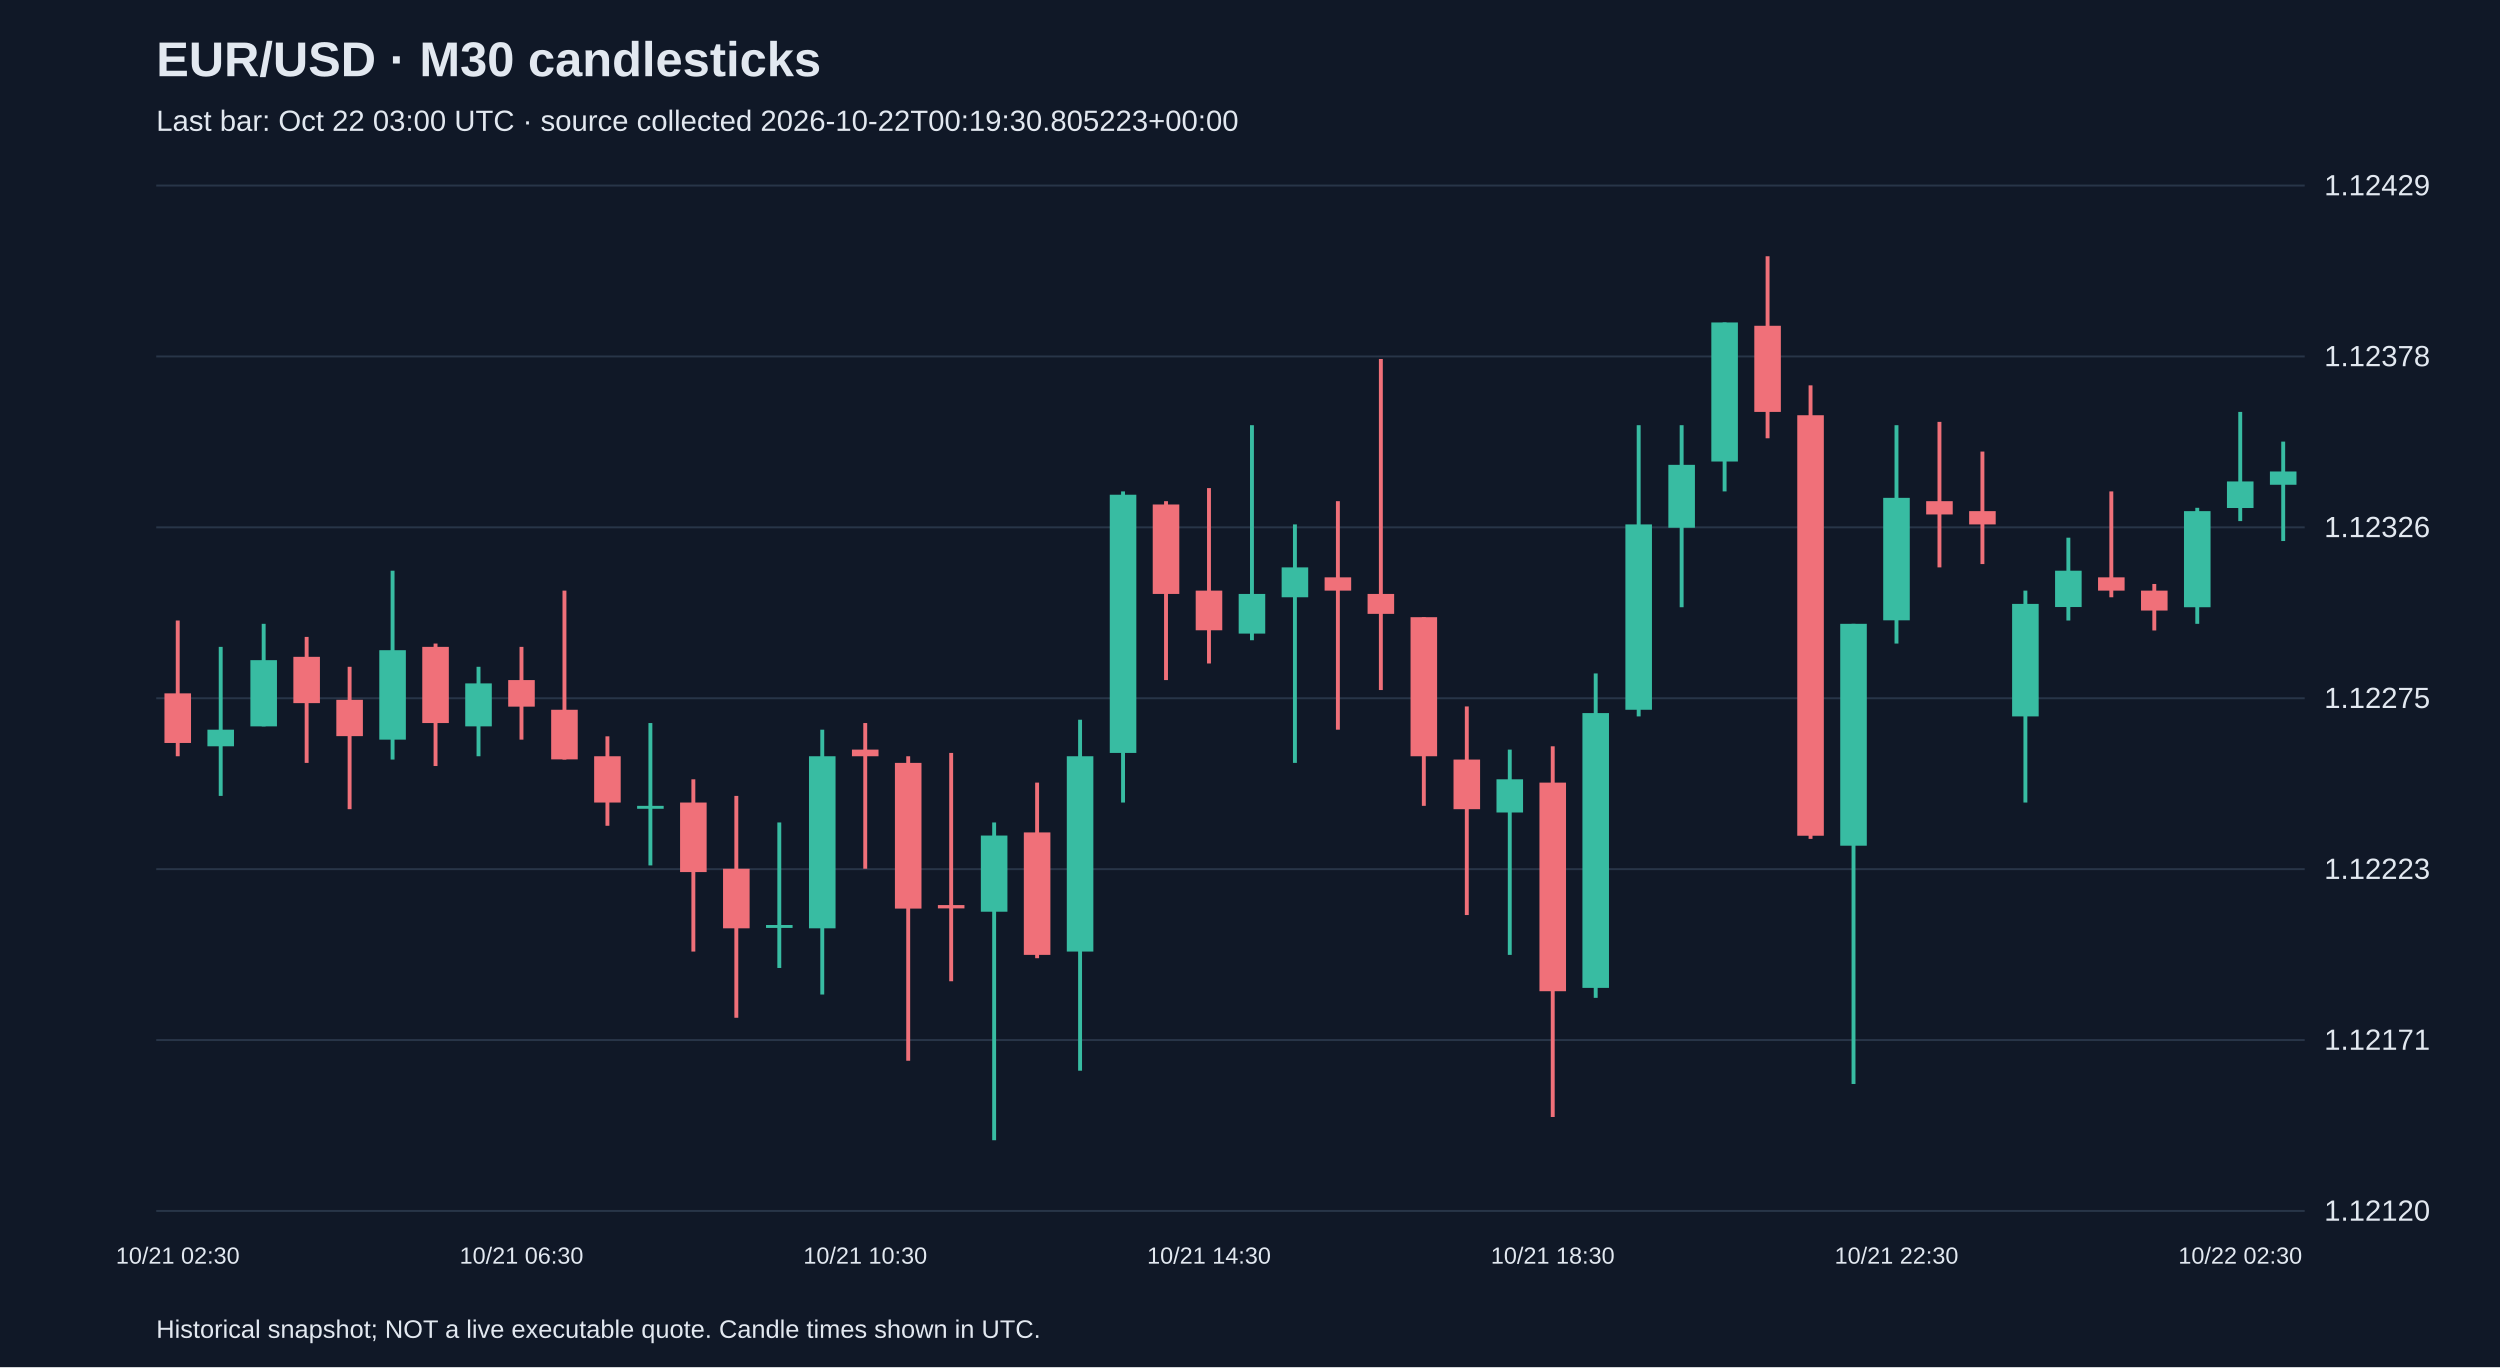
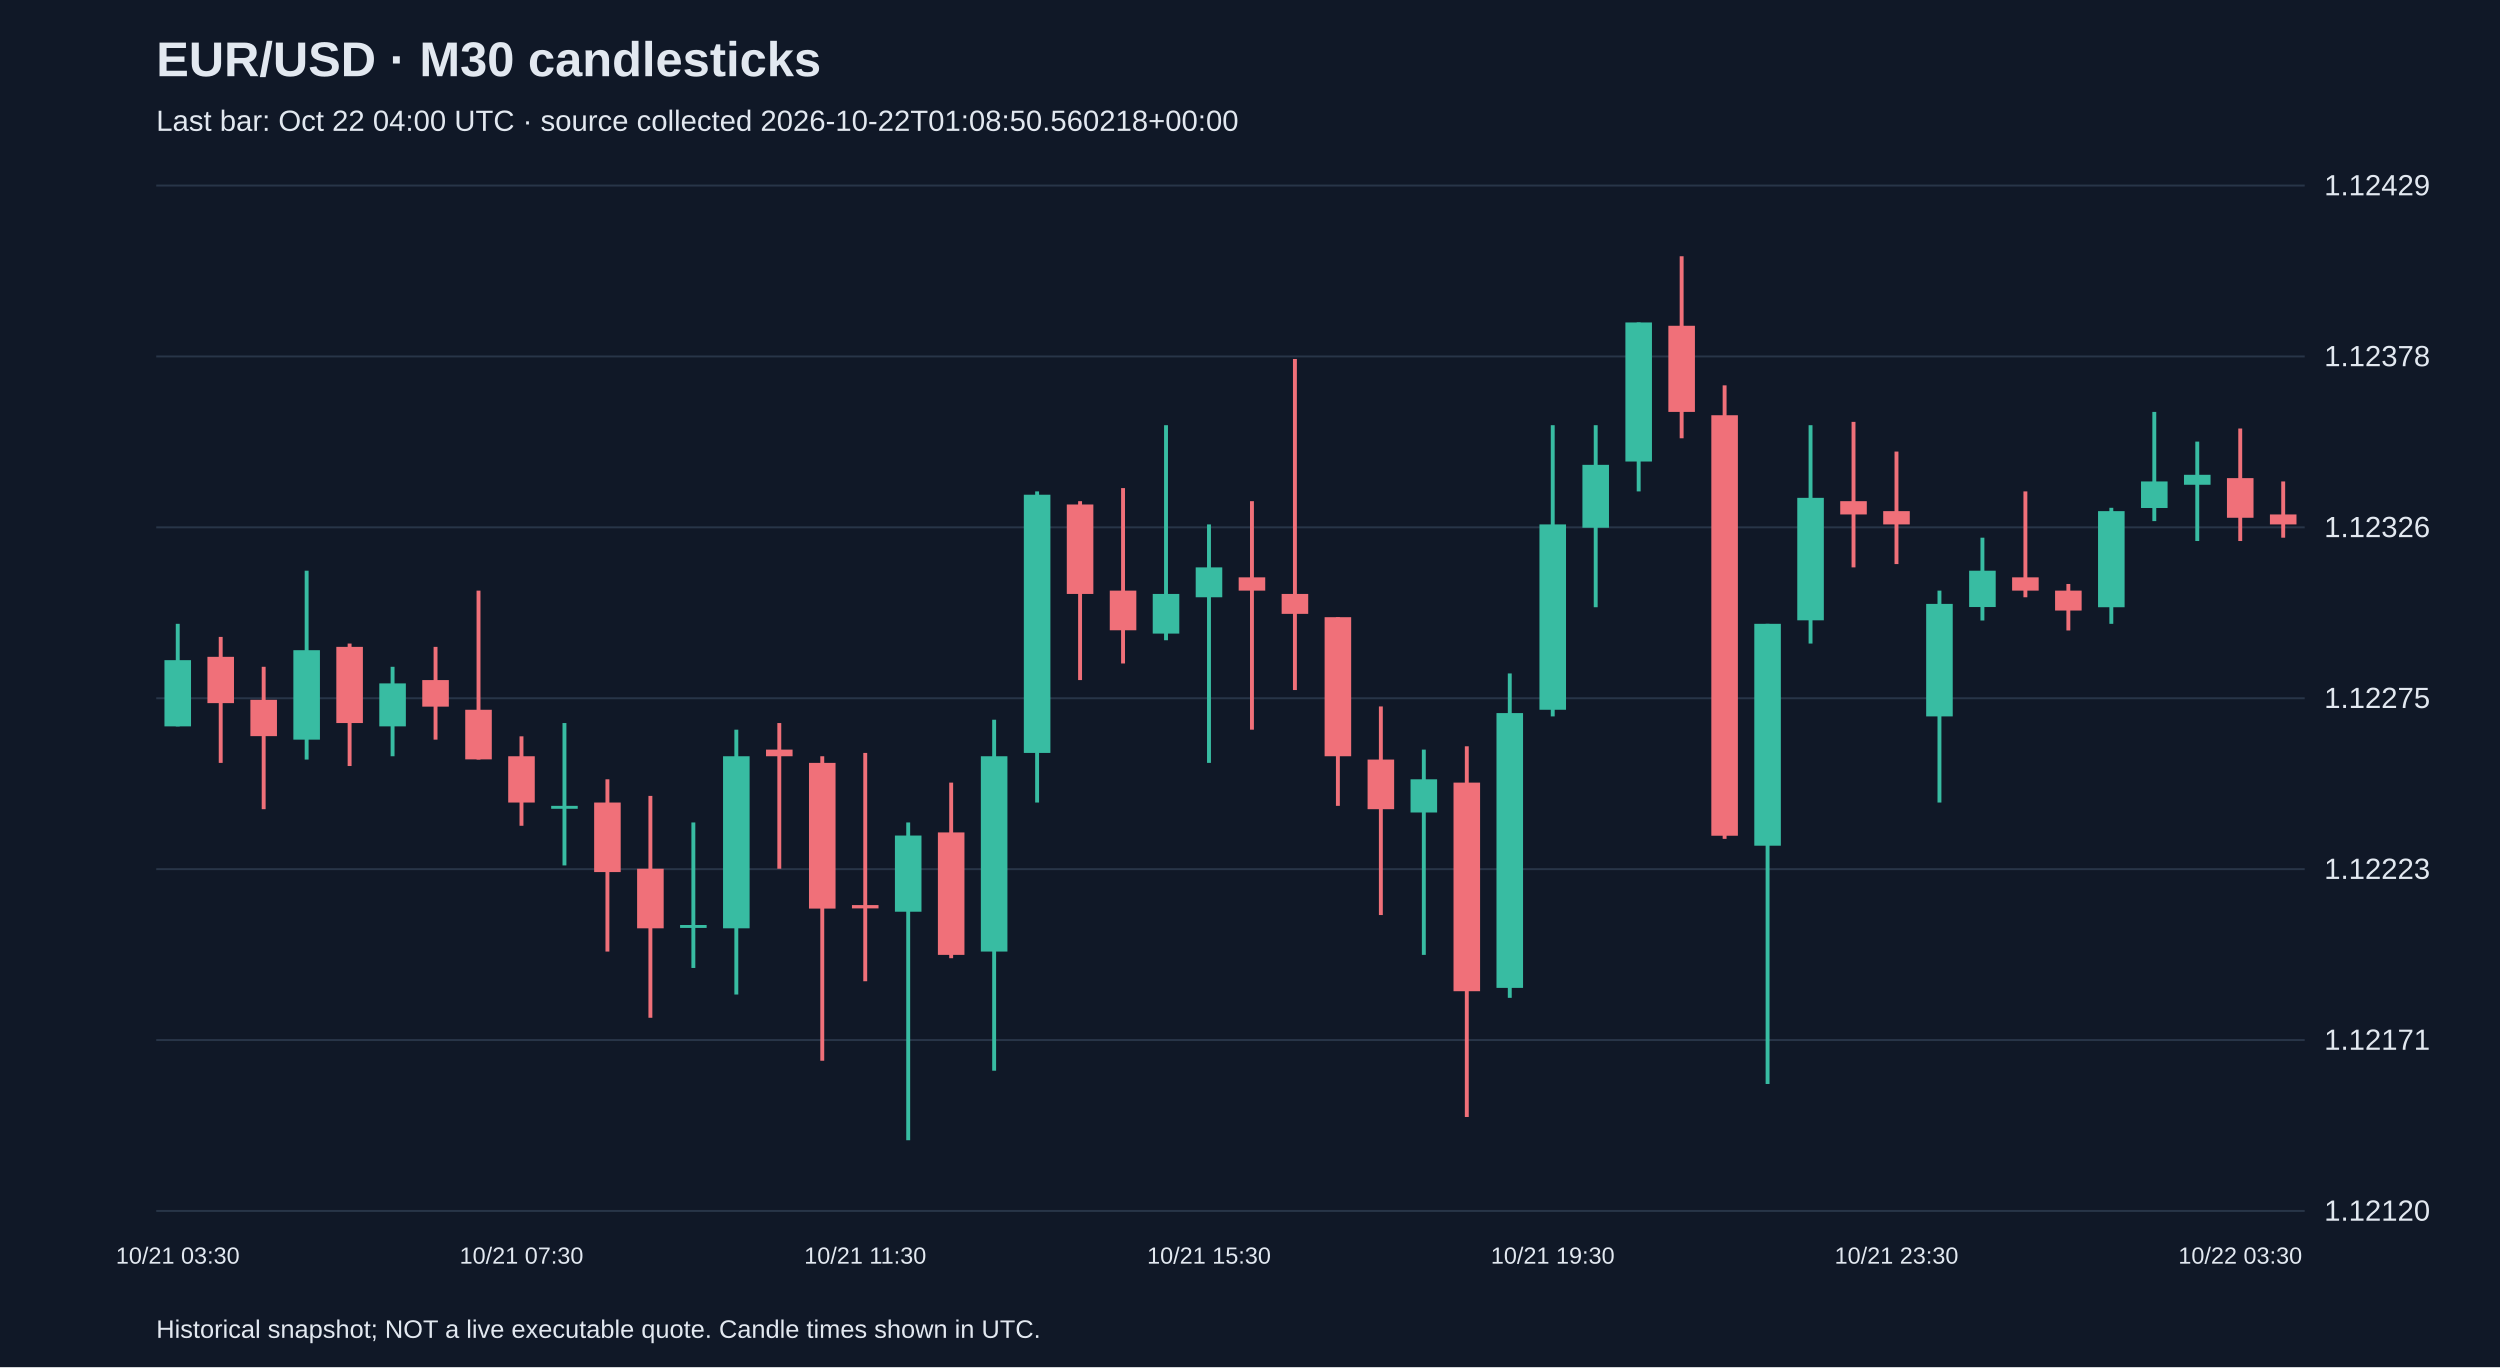
<svg xmlns="http://www.w3.org/2000/svg" viewBox="0 0 1280 700">
  <rect width="100%" height="100%" fill="#101827" />
  <style>text{font-family:Arial,sans-serif;fill:#e2e8f0}</style>
  <text x="80" y="39" font-size="25" font-weight="bold">EUR/USD · M30 candlesticks</text>
-   <text x="80" y="67" font-size="15" fill="#a6b1c5">Last bar: Oct 22 03:00 UTC · source collected 2026-10-22T00:19:30.805223+00:00</text>
+   <text x="80" y="67" font-size="15" fill="#a6b1c5">Last bar: Oct 22 04:00 UTC · source collected 2026-10-22T01:08:50.560218+00:00</text>
  <line x1="80" y1="620.0" x2="1180" y2="620.0" stroke="#283548" />
  <text x="1190" y="625.0" font-size="15">1.12120</text>
  <line x1="80" y1="532.5" x2="1180" y2="532.5" stroke="#283548" />
  <text x="1190" y="537.5" font-size="15">1.12171</text>
  <line x1="80" y1="445.0" x2="1180" y2="445.0" stroke="#283548" />
  <text x="1190" y="450.0" font-size="15">1.12223</text>
  <line x1="80" y1="357.5" x2="1180" y2="357.5" stroke="#283548" />
  <text x="1190" y="362.5" font-size="15">1.12275</text>
  <line x1="80" y1="270.0" x2="1180" y2="270.0" stroke="#283548" />
  <text x="1190" y="275.0" font-size="15">1.12326</text>
  <line x1="80" y1="182.5" x2="1180" y2="182.5" stroke="#283548" />
  <text x="1190" y="187.5" font-size="15">1.12378</text>
  <line x1="80" y1="95.0" x2="1180" y2="95.0" stroke="#283548" />
  <text x="1190" y="100.0" font-size="15">1.12429</text>
-   <line x1="91.0" y1="317.7" x2="91.0" y2="387.2" stroke="#f07079" stroke-width="2" />
-   <rect x="84.2" y="355.0" width="13.6" height="25.4" fill="#f07079" />
-   <text x="91.0" y="647" text-anchor="middle" font-size="12">10/21 02:30</text>
-   <line x1="113.0" y1="331.2" x2="113.0" y2="407.5" stroke="#38bca2" stroke-width="2" />
-   <rect x="106.2" y="373.6" width="13.6" height="8.5" fill="#38bca2" />
-   <line x1="135.0" y1="319.4" x2="135.0" y2="371.9" stroke="#38bca2" stroke-width="2" />
-   <rect x="128.2" y="338.0" width="13.6" height="33.9" fill="#38bca2" />
-   <line x1="157.0" y1="326.1" x2="157.0" y2="390.6" stroke="#f07079" stroke-width="2" />
-   <rect x="150.2" y="336.3" width="13.6" height="23.7" fill="#f07079" />
-   <line x1="179.0" y1="341.4" x2="179.0" y2="414.3" stroke="#f07079" stroke-width="2" />
-   <rect x="172.2" y="358.3" width="13.6" height="18.6" fill="#f07079" />
-   <line x1="201.0" y1="292.2" x2="201.0" y2="388.9" stroke="#38bca2" stroke-width="2" />
-   <rect x="194.2" y="332.9" width="13.6" height="45.8" fill="#38bca2" />
-   <line x1="223.0" y1="329.5" x2="223.0" y2="392.2" stroke="#f07079" stroke-width="2" />
-   <rect x="216.2" y="331.2" width="13.6" height="39.0" fill="#f07079" />
-   <line x1="245.0" y1="341.4" x2="245.0" y2="387.2" stroke="#38bca2" stroke-width="2" />
-   <rect x="238.2" y="349.9" width="13.6" height="22.0" fill="#38bca2" />
-   <line x1="267.0" y1="331.2" x2="267.0" y2="378.7" stroke="#f07079" stroke-width="2" />
-   <rect x="260.2" y="348.2" width="13.6" height="13.6" fill="#f07079" />
-   <text x="267.0" y="647" text-anchor="middle" font-size="12">10/21 06:30</text>
-   <line x1="289.0" y1="302.4" x2="289.0" y2="388.9" stroke="#f07079" stroke-width="2" />
-   <rect x="282.2" y="363.4" width="13.6" height="25.4" fill="#f07079" />
-   <line x1="311.0" y1="377.0" x2="311.0" y2="422.8" stroke="#f07079" stroke-width="2" />
-   <rect x="304.2" y="387.2" width="13.6" height="23.7" fill="#f07079" />
-   <line x1="333.0" y1="370.2" x2="333.0" y2="443.1" stroke="#38bca2" stroke-width="2" />
-   <rect x="326.2" y="412.6" width="13.6" height="1.5" fill="#38bca2" />
-   <line x1="355.0" y1="399.0" x2="355.0" y2="487.2" stroke="#f07079" stroke-width="2" />
-   <rect x="348.2" y="410.9" width="13.6" height="35.6" fill="#f07079" />
-   <line x1="377.0" y1="407.5" x2="377.0" y2="521.1" stroke="#f07079" stroke-width="2" />
-   <rect x="370.2" y="444.8" width="13.6" height="30.5" fill="#f07079" />
-   <line x1="399.0" y1="421.1" x2="399.0" y2="495.6" stroke="#38bca2" stroke-width="2" />
-   <rect x="392.2" y="473.6" width="13.6" height="1.5" fill="#38bca2" />
-   <line x1="421.0" y1="373.6" x2="421.0" y2="509.2" stroke="#38bca2" stroke-width="2" />
-   <rect x="414.2" y="387.2" width="13.6" height="88.1" fill="#38bca2" />
-   <line x1="443.0" y1="370.2" x2="443.0" y2="444.8" stroke="#f07079" stroke-width="2" />
-   <rect x="436.2" y="383.8" width="13.6" height="3.4" fill="#f07079" />
-   <text x="443.0" y="647" text-anchor="middle" font-size="12">10/21 10:30</text>
-   <line x1="465.0" y1="387.2" x2="465.0" y2="543.1" stroke="#f07079" stroke-width="2" />
-   <rect x="458.2" y="390.6" width="13.6" height="74.6" fill="#f07079" />
-   <line x1="487.0" y1="385.5" x2="487.0" y2="502.4" stroke="#f07079" stroke-width="2" />
-   <rect x="480.2" y="463.4" width="13.6" height="1.7" fill="#f07079" />
-   <line x1="509.0" y1="421.1" x2="509.0" y2="583.8" stroke="#38bca2" stroke-width="2" />
-   <rect x="502.2" y="427.8" width="13.6" height="39.0" fill="#38bca2" />
-   <line x1="531.0" y1="400.7" x2="531.0" y2="490.6" stroke="#f07079" stroke-width="2" />
-   <rect x="524.2" y="426.2" width="13.6" height="62.7" fill="#f07079" />
-   <line x1="553.0" y1="368.5" x2="553.0" y2="548.2" stroke="#38bca2" stroke-width="2" />
-   <rect x="546.2" y="387.2" width="13.6" height="100.0" fill="#38bca2" />
-   <line x1="575.0" y1="251.6" x2="575.0" y2="410.9" stroke="#38bca2" stroke-width="2" />
-   <rect x="568.2" y="253.3" width="13.6" height="132.2" fill="#38bca2" />
-   <line x1="597.0" y1="256.6" x2="597.0" y2="348.2" stroke="#f07079" stroke-width="2" />
-   <rect x="590.2" y="258.3" width="13.6" height="45.8" fill="#f07079" />
-   <line x1="619.0" y1="249.9" x2="619.0" y2="339.7" stroke="#f07079" stroke-width="2" />
-   <rect x="612.2" y="302.4" width="13.6" height="20.3" fill="#f07079" />
-   <text x="619.0" y="647" text-anchor="middle" font-size="12">10/21 14:30</text>
-   <line x1="641.0" y1="217.7" x2="641.0" y2="327.8" stroke="#38bca2" stroke-width="2" />
-   <rect x="634.2" y="304.1" width="13.6" height="20.3" fill="#38bca2" />
-   <line x1="663.0" y1="268.5" x2="663.0" y2="390.6" stroke="#38bca2" stroke-width="2" />
-   <rect x="656.2" y="290.5" width="13.6" height="15.3" fill="#38bca2" />
-   <line x1="685.0" y1="256.6" x2="685.0" y2="373.6" stroke="#f07079" stroke-width="2" />
-   <rect x="678.2" y="295.6" width="13.6" height="6.8" fill="#f07079" />
-   <line x1="707.0" y1="183.8" x2="707.0" y2="353.3" stroke="#f07079" stroke-width="2" />
-   <rect x="700.2" y="304.1" width="13.6" height="10.2" fill="#f07079" />
-   <line x1="729.0" y1="316.0" x2="729.0" y2="412.6" stroke="#f07079" stroke-width="2" />
-   <rect x="722.2" y="316.0" width="13.6" height="71.2" fill="#f07079" />
-   <line x1="751.0" y1="361.7" x2="751.0" y2="468.5" stroke="#f07079" stroke-width="2" />
-   <rect x="744.2" y="388.9" width="13.6" height="25.4" fill="#f07079" />
-   <line x1="773.0" y1="383.8" x2="773.0" y2="488.9" stroke="#38bca2" stroke-width="2" />
-   <rect x="766.2" y="399.0" width="13.6" height="17.0" fill="#38bca2" />
-   <line x1="795.0" y1="382.1" x2="795.0" y2="571.9" stroke="#f07079" stroke-width="2" />
-   <rect x="788.2" y="400.7" width="13.6" height="106.8" fill="#f07079" />
-   <text x="795.0" y="647" text-anchor="middle" font-size="12">10/21 18:30</text>
-   <line x1="817.0" y1="344.8" x2="817.0" y2="510.9" stroke="#38bca2" stroke-width="2" />
-   <rect x="810.2" y="365.1" width="13.6" height="140.7" fill="#38bca2" />
-   <line x1="839.0" y1="217.7" x2="839.0" y2="366.8" stroke="#38bca2" stroke-width="2" />
-   <rect x="832.2" y="268.5" width="13.6" height="94.9" fill="#38bca2" />
-   <line x1="861.0" y1="217.7" x2="861.0" y2="310.9" stroke="#38bca2" stroke-width="2" />
-   <rect x="854.2" y="238.0" width="13.6" height="32.2" fill="#38bca2" />
-   <line x1="883.0" y1="165.1" x2="883.0" y2="251.6" stroke="#38bca2" stroke-width="2" />
-   <rect x="876.2" y="165.1" width="13.6" height="71.2" fill="#38bca2" />
-   <line x1="905.0" y1="131.2" x2="905.0" y2="224.4" stroke="#f07079" stroke-width="2" />
-   <rect x="898.2" y="166.8" width="13.6" height="44.1" fill="#f07079" />
-   <line x1="927.0" y1="197.3" x2="927.0" y2="429.5" stroke="#f07079" stroke-width="2" />
-   <rect x="920.2" y="212.6" width="13.6" height="215.3" fill="#f07079" />
-   <line x1="949.0" y1="319.4" x2="949.0" y2="555.0" stroke="#38bca2" stroke-width="2" />
-   <rect x="942.2" y="319.4" width="13.6" height="113.6" fill="#38bca2" />
-   <line x1="971.0" y1="217.7" x2="971.0" y2="329.5" stroke="#38bca2" stroke-width="2" />
-   <rect x="964.2" y="254.9" width="13.6" height="62.7" fill="#38bca2" />
-   <text x="971.0" y="647" text-anchor="middle" font-size="12">10/21 22:30</text>
-   <line x1="993.0" y1="216.0" x2="993.0" y2="290.5" stroke="#f07079" stroke-width="2" />
-   <rect x="986.2" y="256.6" width="13.6" height="6.8" fill="#f07079" />
-   <line x1="1015.0" y1="231.2" x2="1015.0" y2="288.8" stroke="#f07079" stroke-width="2" />
-   <rect x="1008.2" y="261.7" width="13.6" height="6.8" fill="#f07079" />
-   <line x1="1037.0" y1="302.4" x2="1037.0" y2="410.9" stroke="#38bca2" stroke-width="2" />
-   <rect x="1030.2" y="309.2" width="13.6" height="57.6" fill="#38bca2" />
-   <line x1="1059.0" y1="275.3" x2="1059.0" y2="317.7" stroke="#38bca2" stroke-width="2" />
-   <rect x="1052.2" y="292.2" width="13.6" height="18.6" fill="#38bca2" />
-   <line x1="1081.0" y1="251.6" x2="1081.0" y2="305.8" stroke="#f07079" stroke-width="2" />
-   <rect x="1074.2" y="295.6" width="13.6" height="6.8" fill="#f07079" />
-   <line x1="1103.0" y1="299.0" x2="1103.0" y2="322.8" stroke="#f07079" stroke-width="2" />
-   <rect x="1096.2" y="302.4" width="13.6" height="10.2" fill="#f07079" />
-   <line x1="1125.0" y1="260.0" x2="1125.0" y2="319.4" stroke="#38bca2" stroke-width="2" />
-   <rect x="1118.2" y="261.7" width="13.6" height="49.2" fill="#38bca2" />
-   <line x1="1147.0" y1="210.9" x2="1147.0" y2="266.8" stroke="#38bca2" stroke-width="2" />
-   <rect x="1140.2" y="246.5" width="13.6" height="13.6" fill="#38bca2" />
-   <text x="1147.0" y="647" text-anchor="middle" font-size="12">10/22 02:30</text>
-   <line x1="1169.0" y1="226.1" x2="1169.0" y2="277.0" stroke="#38bca2" stroke-width="2" />
-   <rect x="1162.2" y="241.4" width="13.6" height="6.8" fill="#38bca2" />
+   <line x1="91.0" y1="319.4" x2="91.0" y2="371.9" stroke="#38bca2" stroke-width="2" />
+   <rect x="84.2" y="338.0" width="13.6" height="33.9" fill="#38bca2" />
+   <text x="91.0" y="647" text-anchor="middle" font-size="12">10/21 03:30</text>
+   <line x1="113.0" y1="326.1" x2="113.0" y2="390.6" stroke="#f07079" stroke-width="2" />
+   <rect x="106.2" y="336.3" width="13.6" height="23.7" fill="#f07079" />
+   <line x1="135.0" y1="341.4" x2="135.0" y2="414.3" stroke="#f07079" stroke-width="2" />
+   <rect x="128.2" y="358.3" width="13.6" height="18.6" fill="#f07079" />
+   <line x1="157.0" y1="292.2" x2="157.0" y2="388.9" stroke="#38bca2" stroke-width="2" />
+   <rect x="150.2" y="332.9" width="13.6" height="45.8" fill="#38bca2" />
+   <line x1="179.0" y1="329.5" x2="179.0" y2="392.2" stroke="#f07079" stroke-width="2" />
+   <rect x="172.2" y="331.2" width="13.6" height="39.0" fill="#f07079" />
+   <line x1="201.0" y1="341.4" x2="201.0" y2="387.2" stroke="#38bca2" stroke-width="2" />
+   <rect x="194.2" y="349.9" width="13.6" height="22.0" fill="#38bca2" />
+   <line x1="223.0" y1="331.2" x2="223.0" y2="378.7" stroke="#f07079" stroke-width="2" />
+   <rect x="216.2" y="348.2" width="13.6" height="13.6" fill="#f07079" />
+   <line x1="245.0" y1="302.4" x2="245.0" y2="388.9" stroke="#f07079" stroke-width="2" />
+   <rect x="238.2" y="363.4" width="13.6" height="25.4" fill="#f07079" />
+   <line x1="267.0" y1="377.0" x2="267.0" y2="422.8" stroke="#f07079" stroke-width="2" />
+   <rect x="260.2" y="387.2" width="13.6" height="23.7" fill="#f07079" />
+   <text x="267.0" y="647" text-anchor="middle" font-size="12">10/21 07:30</text>
+   <line x1="289.0" y1="370.2" x2="289.0" y2="443.1" stroke="#38bca2" stroke-width="2" />
+   <rect x="282.2" y="412.6" width="13.6" height="1.5" fill="#38bca2" />
+   <line x1="311.0" y1="399.0" x2="311.0" y2="487.2" stroke="#f07079" stroke-width="2" />
+   <rect x="304.2" y="410.9" width="13.6" height="35.6" fill="#f07079" />
+   <line x1="333.0" y1="407.5" x2="333.0" y2="521.1" stroke="#f07079" stroke-width="2" />
+   <rect x="326.2" y="444.8" width="13.6" height="30.5" fill="#f07079" />
+   <line x1="355.0" y1="421.1" x2="355.0" y2="495.6" stroke="#38bca2" stroke-width="2" />
+   <rect x="348.2" y="473.6" width="13.6" height="1.5" fill="#38bca2" />
+   <line x1="377.0" y1="373.6" x2="377.0" y2="509.2" stroke="#38bca2" stroke-width="2" />
+   <rect x="370.2" y="387.2" width="13.6" height="88.1" fill="#38bca2" />
+   <line x1="399.0" y1="370.2" x2="399.0" y2="444.8" stroke="#f07079" stroke-width="2" />
+   <rect x="392.2" y="383.8" width="13.6" height="3.4" fill="#f07079" />
+   <line x1="421.0" y1="387.2" x2="421.0" y2="543.1" stroke="#f07079" stroke-width="2" />
+   <rect x="414.2" y="390.6" width="13.6" height="74.6" fill="#f07079" />
+   <line x1="443.0" y1="385.5" x2="443.0" y2="502.4" stroke="#f07079" stroke-width="2" />
+   <rect x="436.2" y="463.4" width="13.6" height="1.7" fill="#f07079" />
+   <text x="443.0" y="647" text-anchor="middle" font-size="12">10/21 11:30</text>
+   <line x1="465.0" y1="421.1" x2="465.0" y2="583.8" stroke="#38bca2" stroke-width="2" />
+   <rect x="458.2" y="427.8" width="13.6" height="39.0" fill="#38bca2" />
+   <line x1="487.0" y1="400.7" x2="487.0" y2="490.6" stroke="#f07079" stroke-width="2" />
+   <rect x="480.2" y="426.2" width="13.6" height="62.7" fill="#f07079" />
+   <line x1="509.0" y1="368.5" x2="509.0" y2="548.2" stroke="#38bca2" stroke-width="2" />
+   <rect x="502.2" y="387.2" width="13.6" height="100.0" fill="#38bca2" />
+   <line x1="531.0" y1="251.6" x2="531.0" y2="410.9" stroke="#38bca2" stroke-width="2" />
+   <rect x="524.2" y="253.3" width="13.6" height="132.2" fill="#38bca2" />
+   <line x1="553.0" y1="256.6" x2="553.0" y2="348.2" stroke="#f07079" stroke-width="2" />
+   <rect x="546.2" y="258.3" width="13.6" height="45.8" fill="#f07079" />
+   <line x1="575.0" y1="249.9" x2="575.0" y2="339.7" stroke="#f07079" stroke-width="2" />
+   <rect x="568.2" y="302.4" width="13.6" height="20.3" fill="#f07079" />
+   <line x1="597.0" y1="217.7" x2="597.0" y2="327.8" stroke="#38bca2" stroke-width="2" />
+   <rect x="590.2" y="304.1" width="13.6" height="20.3" fill="#38bca2" />
+   <line x1="619.0" y1="268.5" x2="619.0" y2="390.6" stroke="#38bca2" stroke-width="2" />
+   <rect x="612.2" y="290.5" width="13.6" height="15.3" fill="#38bca2" />
+   <text x="619.0" y="647" text-anchor="middle" font-size="12">10/21 15:30</text>
+   <line x1="641.0" y1="256.6" x2="641.0" y2="373.6" stroke="#f07079" stroke-width="2" />
+   <rect x="634.2" y="295.6" width="13.6" height="6.8" fill="#f07079" />
+   <line x1="663.0" y1="183.8" x2="663.0" y2="353.3" stroke="#f07079" stroke-width="2" />
+   <rect x="656.2" y="304.1" width="13.6" height="10.2" fill="#f07079" />
+   <line x1="685.0" y1="316.0" x2="685.0" y2="412.6" stroke="#f07079" stroke-width="2" />
+   <rect x="678.2" y="316.0" width="13.6" height="71.2" fill="#f07079" />
+   <line x1="707.0" y1="361.7" x2="707.0" y2="468.5" stroke="#f07079" stroke-width="2" />
+   <rect x="700.2" y="388.9" width="13.6" height="25.4" fill="#f07079" />
+   <line x1="729.0" y1="383.8" x2="729.0" y2="488.9" stroke="#38bca2" stroke-width="2" />
+   <rect x="722.2" y="399.0" width="13.6" height="17.0" fill="#38bca2" />
+   <line x1="751.0" y1="382.1" x2="751.0" y2="571.9" stroke="#f07079" stroke-width="2" />
+   <rect x="744.2" y="400.7" width="13.6" height="106.8" fill="#f07079" />
+   <line x1="773.0" y1="344.8" x2="773.0" y2="510.9" stroke="#38bca2" stroke-width="2" />
+   <rect x="766.2" y="365.1" width="13.6" height="140.7" fill="#38bca2" />
+   <line x1="795.0" y1="217.7" x2="795.0" y2="366.8" stroke="#38bca2" stroke-width="2" />
+   <rect x="788.2" y="268.5" width="13.6" height="94.9" fill="#38bca2" />
+   <text x="795.0" y="647" text-anchor="middle" font-size="12">10/21 19:30</text>
+   <line x1="817.0" y1="217.7" x2="817.0" y2="310.9" stroke="#38bca2" stroke-width="2" />
+   <rect x="810.2" y="238.0" width="13.6" height="32.2" fill="#38bca2" />
+   <line x1="839.0" y1="165.1" x2="839.0" y2="251.6" stroke="#38bca2" stroke-width="2" />
+   <rect x="832.2" y="165.1" width="13.6" height="71.2" fill="#38bca2" />
+   <line x1="861.0" y1="131.2" x2="861.0" y2="224.4" stroke="#f07079" stroke-width="2" />
+   <rect x="854.2" y="166.8" width="13.6" height="44.1" fill="#f07079" />
+   <line x1="883.0" y1="197.3" x2="883.0" y2="429.5" stroke="#f07079" stroke-width="2" />
+   <rect x="876.2" y="212.6" width="13.6" height="215.3" fill="#f07079" />
+   <line x1="905.0" y1="319.4" x2="905.0" y2="555.0" stroke="#38bca2" stroke-width="2" />
+   <rect x="898.2" y="319.4" width="13.6" height="113.6" fill="#38bca2" />
+   <line x1="927.0" y1="217.7" x2="927.0" y2="329.5" stroke="#38bca2" stroke-width="2" />
+   <rect x="920.2" y="254.9" width="13.6" height="62.7" fill="#38bca2" />
+   <line x1="949.0" y1="216.0" x2="949.0" y2="290.5" stroke="#f07079" stroke-width="2" />
+   <rect x="942.2" y="256.6" width="13.6" height="6.8" fill="#f07079" />
+   <line x1="971.0" y1="231.2" x2="971.0" y2="288.8" stroke="#f07079" stroke-width="2" />
+   <rect x="964.2" y="261.7" width="13.6" height="6.8" fill="#f07079" />
+   <text x="971.0" y="647" text-anchor="middle" font-size="12">10/21 23:30</text>
+   <line x1="993.0" y1="302.4" x2="993.0" y2="410.9" stroke="#38bca2" stroke-width="2" />
+   <rect x="986.2" y="309.2" width="13.6" height="57.6" fill="#38bca2" />
+   <line x1="1015.0" y1="275.3" x2="1015.0" y2="317.7" stroke="#38bca2" stroke-width="2" />
+   <rect x="1008.2" y="292.2" width="13.6" height="18.6" fill="#38bca2" />
+   <line x1="1037.0" y1="251.6" x2="1037.0" y2="305.8" stroke="#f07079" stroke-width="2" />
+   <rect x="1030.2" y="295.6" width="13.6" height="6.8" fill="#f07079" />
+   <line x1="1059.0" y1="299.0" x2="1059.0" y2="322.8" stroke="#f07079" stroke-width="2" />
+   <rect x="1052.2" y="302.4" width="13.6" height="10.2" fill="#f07079" />
+   <line x1="1081.0" y1="260.0" x2="1081.0" y2="319.4" stroke="#38bca2" stroke-width="2" />
+   <rect x="1074.2" y="261.7" width="13.6" height="49.2" fill="#38bca2" />
+   <line x1="1103.0" y1="210.9" x2="1103.0" y2="266.8" stroke="#38bca2" stroke-width="2" />
+   <rect x="1096.2" y="246.5" width="13.6" height="13.6" fill="#38bca2" />
+   <line x1="1125.0" y1="226.1" x2="1125.0" y2="277.0" stroke="#38bca2" stroke-width="2" />
+   <rect x="1118.2" y="243.1" width="13.6" height="5.1" fill="#38bca2" />
+   <line x1="1147.0" y1="219.4" x2="1147.0" y2="277.0" stroke="#f07079" stroke-width="2" />
+   <rect x="1140.2" y="244.8" width="13.6" height="20.3" fill="#f07079" />
+   <text x="1147.0" y="647" text-anchor="middle" font-size="12">10/22 03:30</text>
+   <line x1="1169.0" y1="246.5" x2="1169.0" y2="275.3" stroke="#f07079" stroke-width="2" />
+   <rect x="1162.2" y="263.4" width="13.6" height="5.1" fill="#f07079" />
  <text x="80" y="685" font-size="13">Historical snapshot; NOT a live executable quote. Candle times shown in UTC.</text>
</svg>
